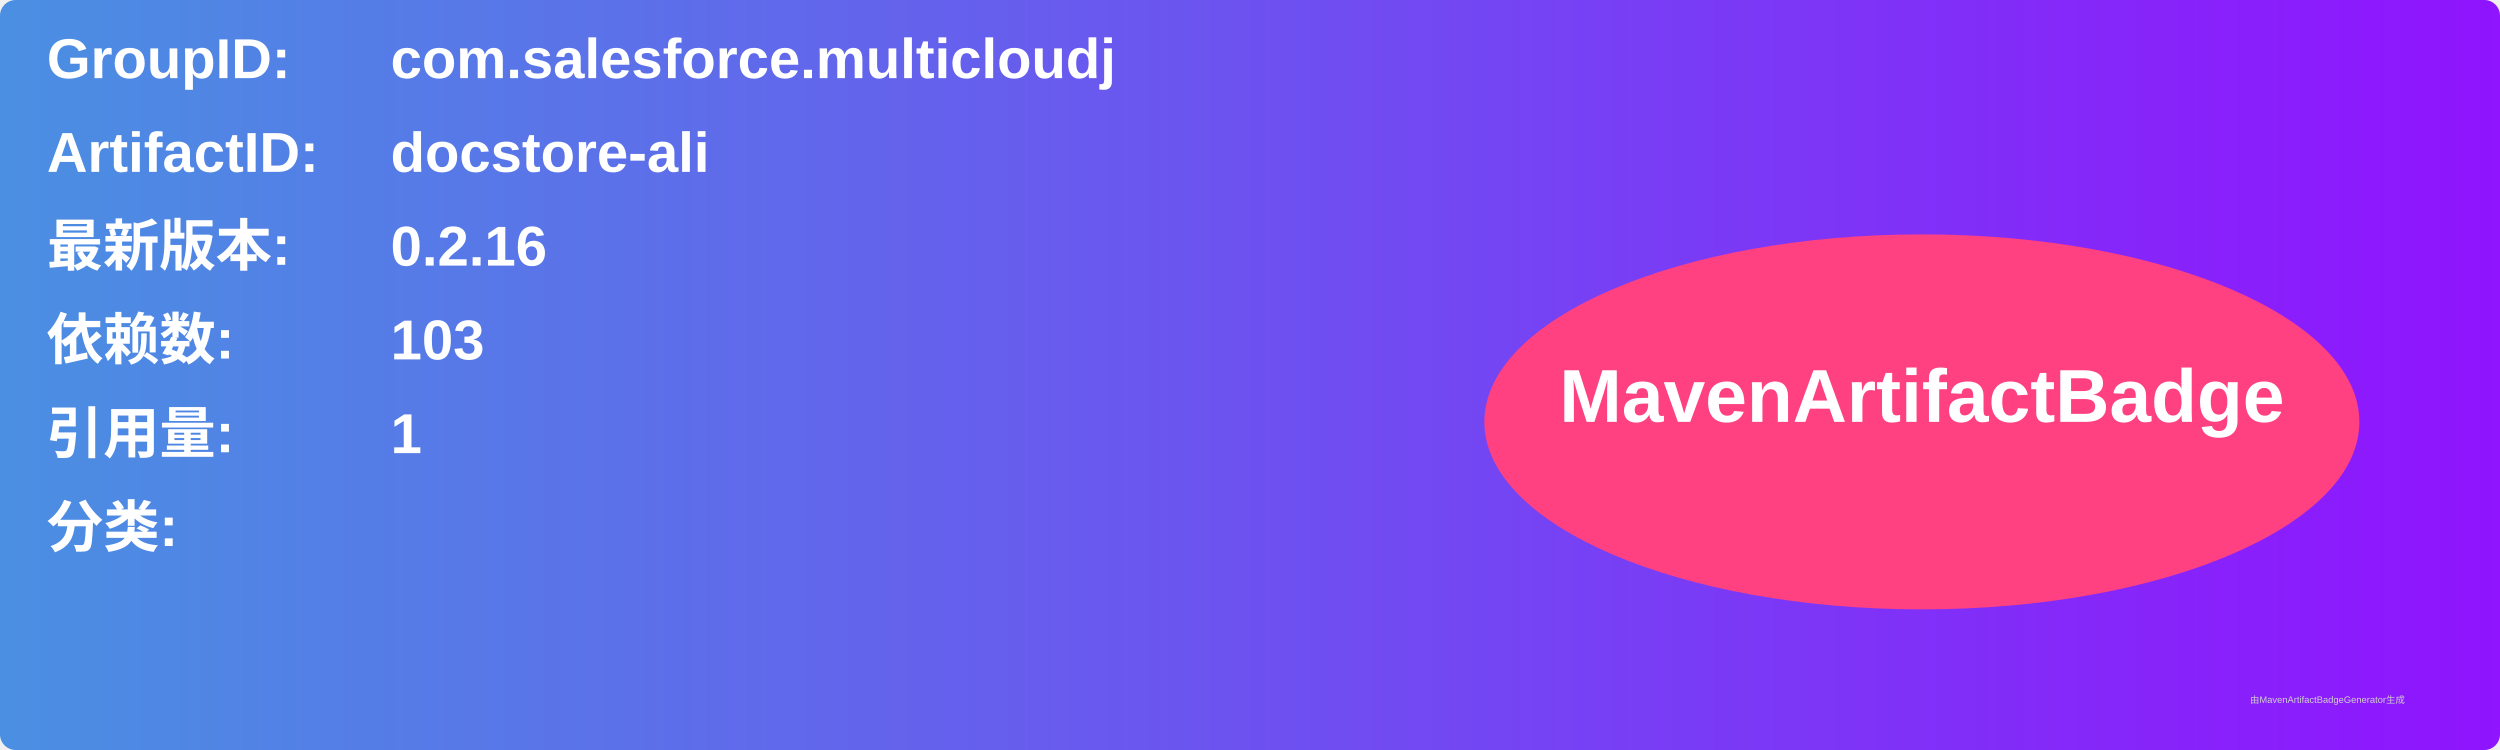
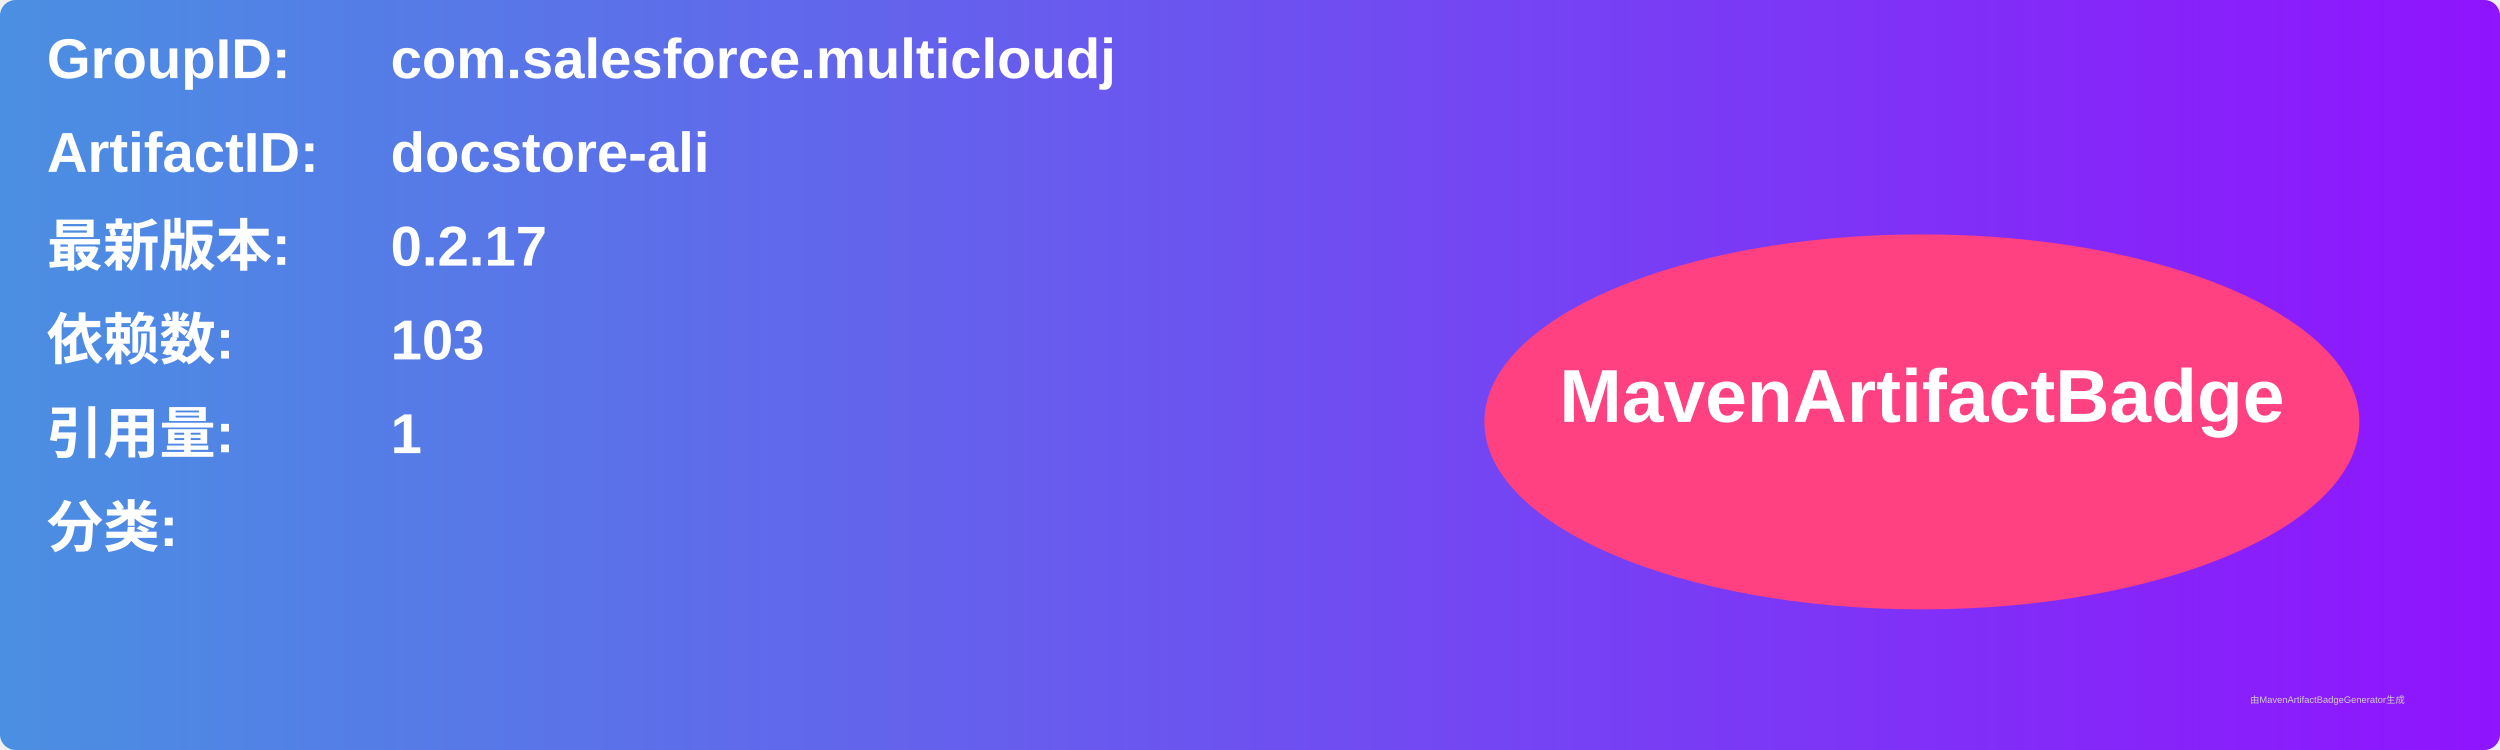
<svg xmlns="http://www.w3.org/2000/svg" width="800" height="240" viewBox="0 0 800 240">
  <linearGradient id="grad" x1="0%" y1="0%" x2="100%" y2="0%">
    <stop offset="0%" stop-color="#4a90e2" />
    <stop offset="100%" stop-color="#9013fe" />
  </linearGradient>
  <rect width="100%" height="100%" rx="5" ry="5" fill="url(#grad)" />
  <g transform="translate(15, 15)">
    <text x="0" y="10" font-family="Arial" font-size="18" fill="white" font-weight="bold" width="260">GroupID:</text>
    <text x="110" y="10" font-family="Arial" font-size="18" fill="white" font-weight="bold" width="460">com.salesforce.multicloudj</text>
    <text x="0" y="40" font-family="Arial" font-size="18" fill="white" font-weight="bold" width="260">ArtifactID:</text>
    <text x="110" y="40" font-family="Arial" font-size="18" fill="white" font-weight="bold" width="460">docstore-ali</text>
    <text x="0" y="70" font-family="Arial" font-size="18" fill="white" font-weight="bold">最新版本:</text>
    <text x="110" y="70" font-family="Arial" font-size="18" fill="white" font-weight="bold">
-       <tspan font-weight="bold">0.2.16</tspan>
+       <tspan font-weight="bold">0.2.17</tspan>
    </text>
    <text x="0" y="100" font-family="Arial" font-size="18" fill="white" font-weight="bold">依赖数: </text>
    <text x="110" y="100" font-family="Arial" font-size="18" fill="white">
      <tspan font-weight="bold">103</tspan>
    </text>
    <text x="0" y="130" font-family="Arial" font-size="18" fill="white" font-weight="bold">引用量: </text>
    <text x="110" y="130" font-family="Arial" font-size="18" fill="white">
      <tspan font-weight="bold">1</tspan>
    </text>
    <text x="0" y="160" font-family="Arial" font-size="18" fill="white" font-weight="bold">分类:</text>
    <text x="10" y="190" font-family="Arial" font-size="10" fill="white">
      <tspan font-weight="bold" />
    </text>
    <ellipse cx="600" cy="120" rx="140" ry="60" fill="#ff4081" />
    <text x="600" y="120" text-anchor="middle" font-family="Arial" font-size="24" fill="white" font-weight="bold">MavenArtifactBadge</text>
  </g>
  <text x="720" y="225" font-family="Arial" font-size="3" fill="#d0d0d0">由MavenArtifactBadgeGenerator生成</text>
</svg>
